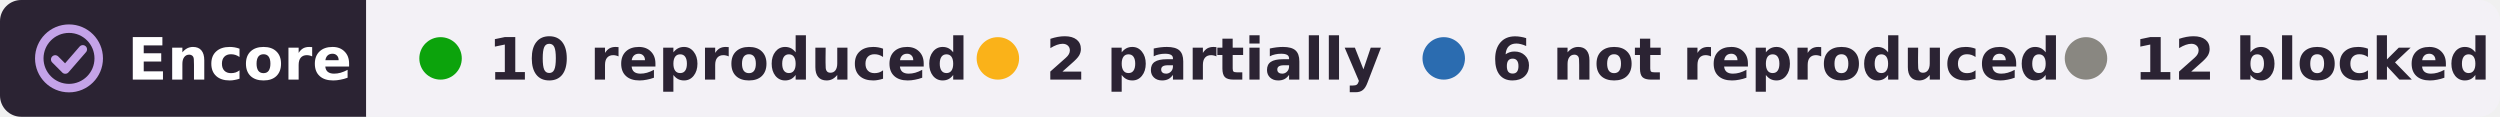
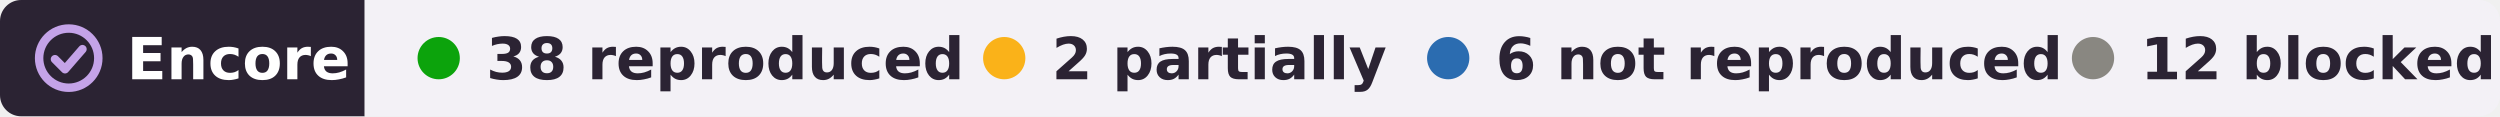
- <svg xmlns="http://www.w3.org/2000/svg" width="471" height="22" viewBox="0 0 471 22" role="img" aria-label="Encore: 10 reproduced, 2 partially reproduced, 6 not reproduced, 12 blocked, of 30 claims tested on DANDI:000129">
+ <svg xmlns="http://www.w3.org/2000/svg" width="473" height="22" viewBox="0 0 473 22" role="img" aria-label="Encore: 38 reproduced, 2 partially reproduced, 6 not reproduced, 12 blocked, of 58 claims tested on DANDI:000129">
  <clipPath id="r">
-     <rect width="471" height="22" rx="4" />
+     <rect width="473" height="22" rx="4" />
  </clipPath>
  <g clip-path="url(#r)">
    <rect width="69" height="22" fill="#2b2333" />
-     <rect x="69" width="402" height="22" fill="#f3f1f6" />
+     <rect x="69" width="404" height="22" fill="#f3f1f6" />
  </g>
  <g fill="none" stroke="#c4a3e8" stroke-width="1.6" stroke-linecap="round" stroke-linejoin="round">
    <circle cx="13" cy="11" r="5.6" />
    <path d="M10.4 11.2l1.9 1.9 3.3-3.8" />
  </g>
  <g font-family="Verdana,DejaVu Sans,Geneva,sans-serif" font-size="11" font-weight="bold">
    <text x="24" y="15" fill="#fff" textLength="39">Encore</text>
    <g fill="#2b2333">
      <circle cx="83" cy="11" r="4" fill="#0ca30c" />
-       <text x="92" y="15" textLength="78">10 reproduced</text>
-       <circle cx="188" cy="11" r="4" fill="#fab219" />
-       <text x="197" y="15" textLength="57">2 partially</text>
-       <circle cx="272" cy="11" r="4" fill="#2b6cb0" />
-       <text x="281" y="15" textLength="95">6 not reproduced</text>
-       <circle cx="393" cy="11" r="4" fill="#898781" />
-       <text x="402" y="15" textLength="59">12 blocked</text>
+       <text x="92" y="15" textLength="80">38 reproduced</text>
+       <circle cx="190" cy="11" r="4" fill="#fab219" />
+       <text x="199" y="15" textLength="57">2 partially</text>
+       <circle cx="274" cy="11" r="4" fill="#2b6cb0" />
+       <text x="283" y="15" textLength="95">6 not reproduced</text>
+       <circle cx="396" cy="11" r="4" fill="#898781" />
+       <text x="405" y="15" textLength="59">12 blocked</text>
    </g>
  </g>
</svg>
